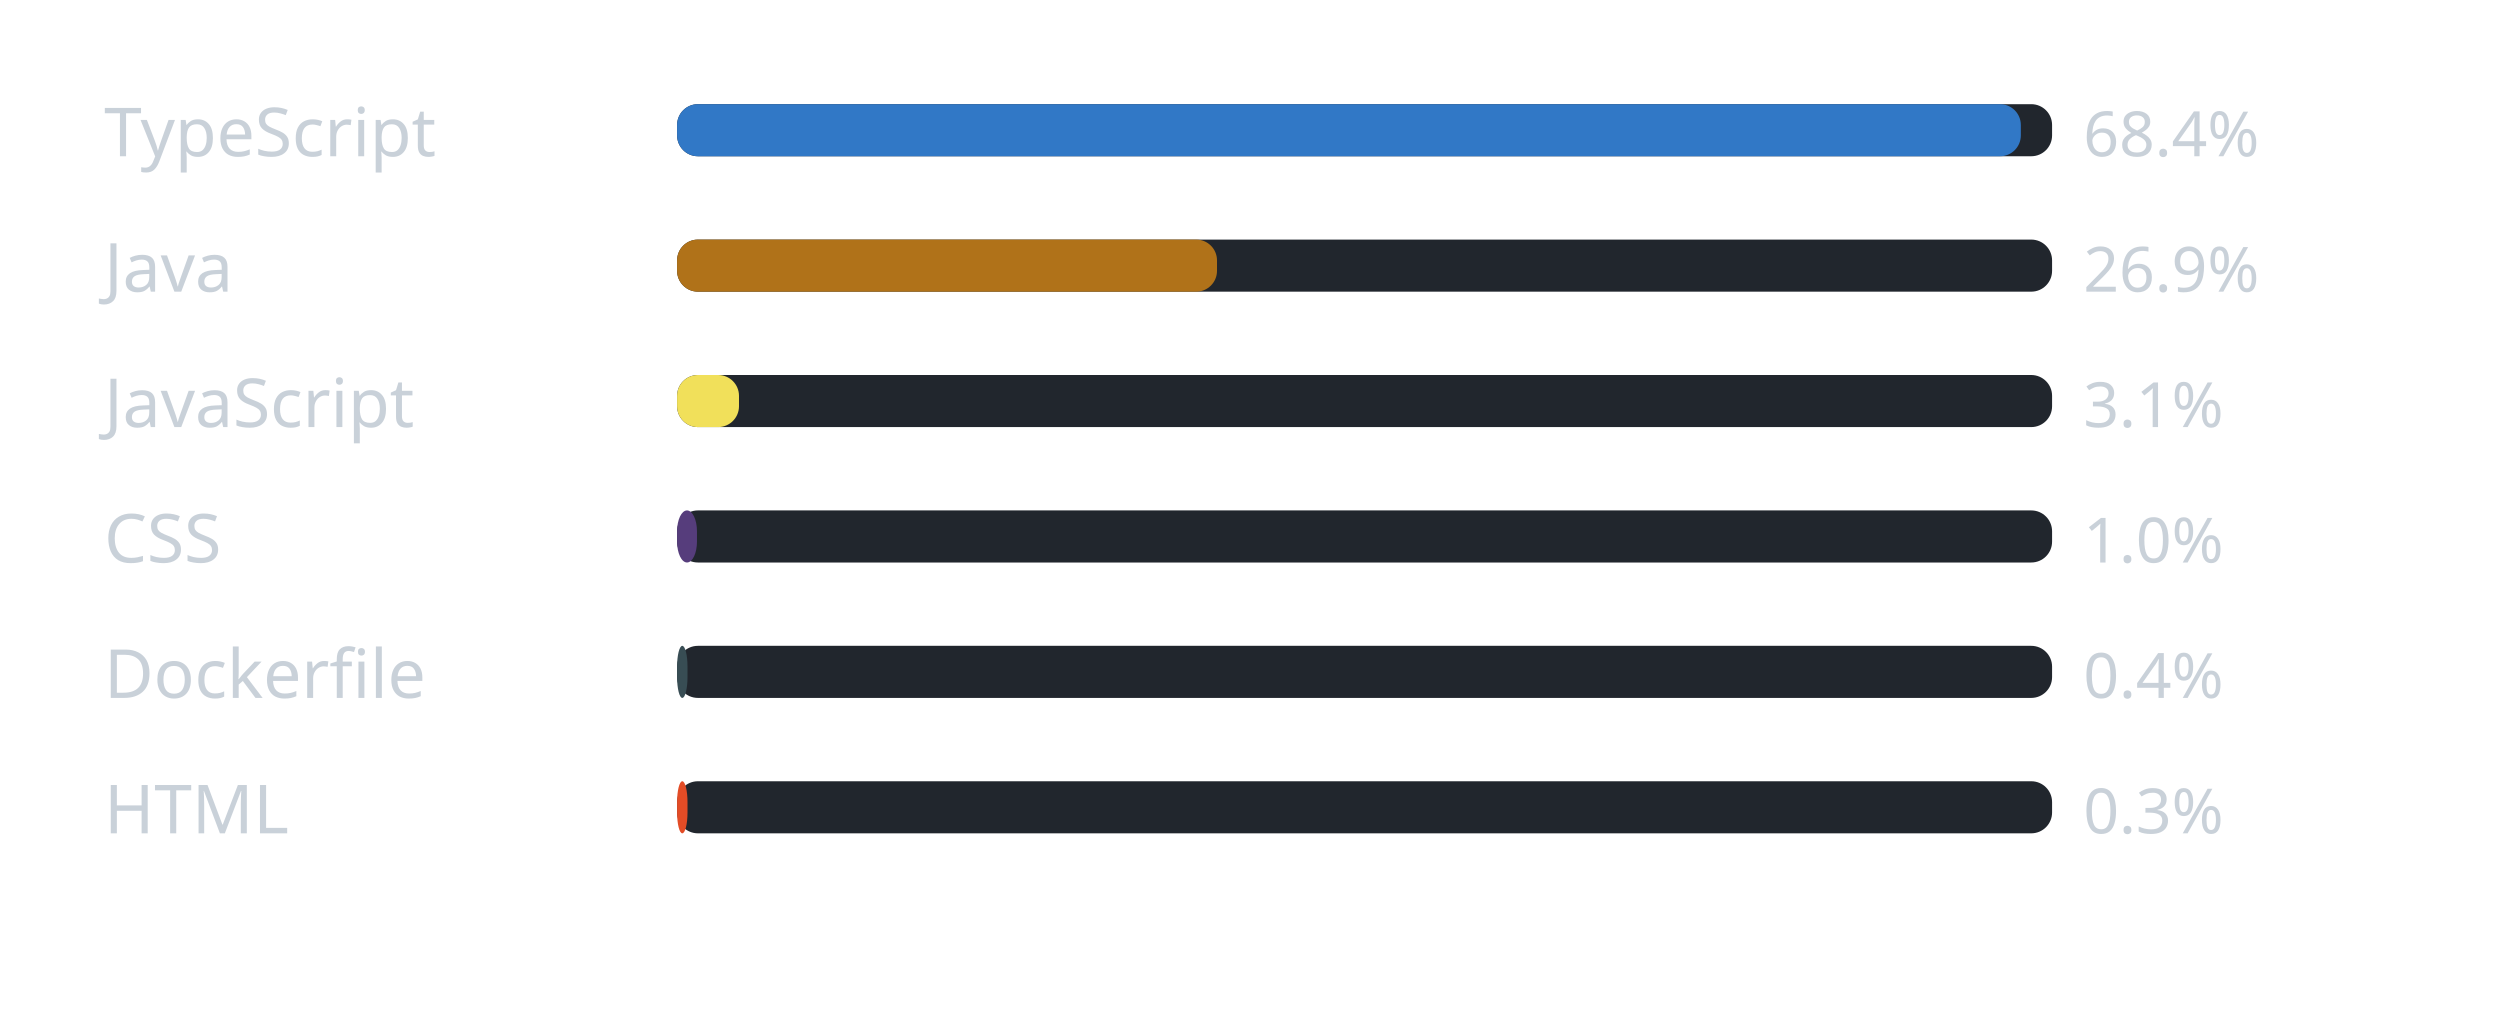
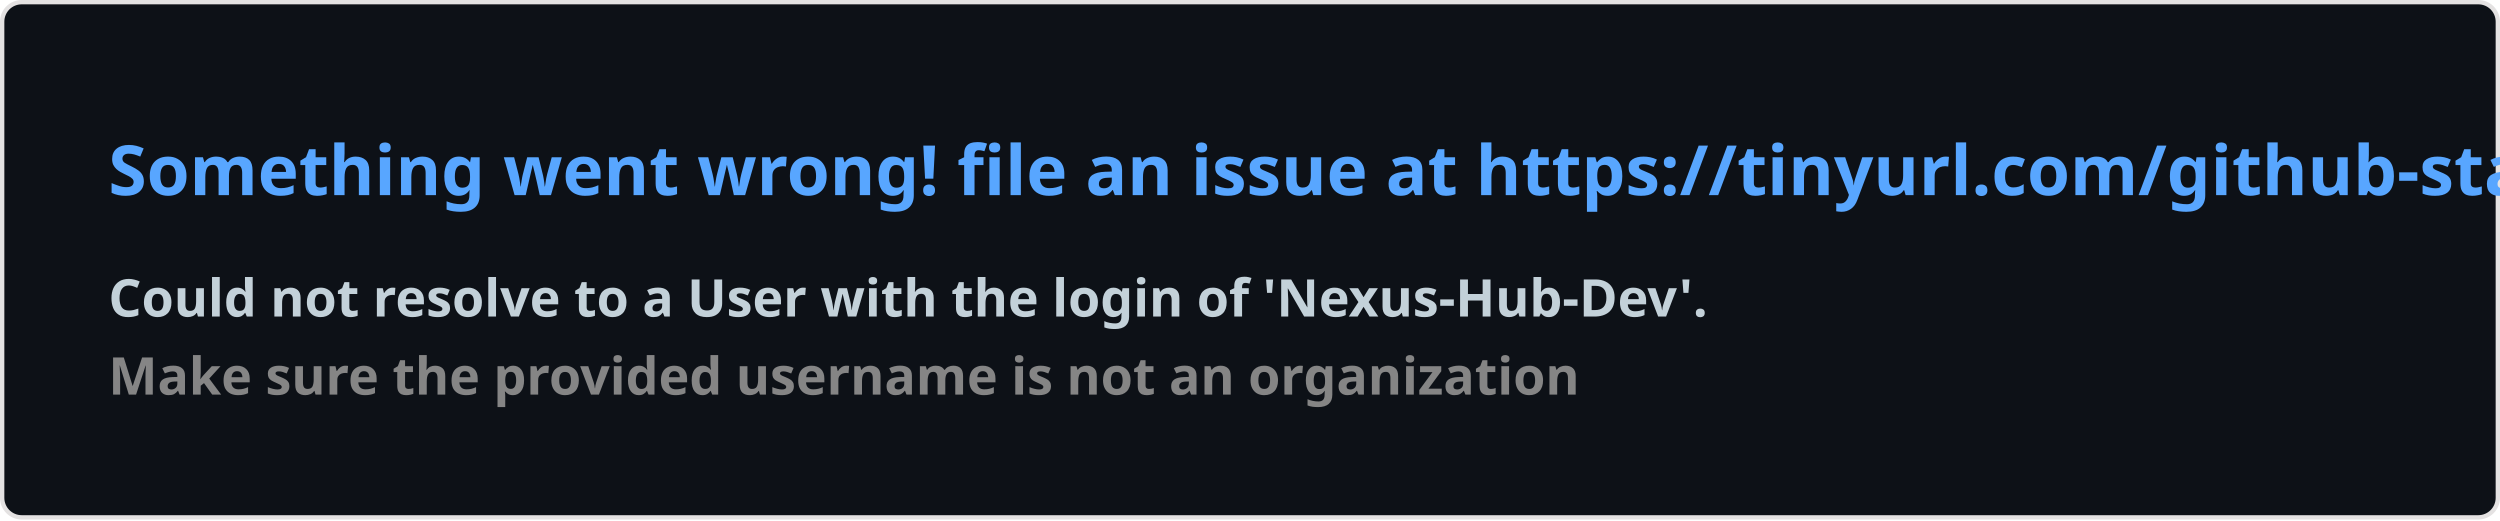
- <svg xmlns="http://www.w3.org/2000/svg" width="480" height="196" viewBox="0 0 480 196" role="img" aria-label="Linguagens mais usadas na organizacao">
-   <rect width="100%" height="100%" rx="8" fill="transparent" />
-   <text x="20" y="30" font-family="Segoe UI, Ubuntu, sans-serif" font-size="13" fill="#c9d1d9">TypeScript</text>
-   <rect x="130" y="20" width="264" height="10" rx="4" fill="#21262d" />
-   <rect x="130" y="20" width="258" height="10" rx="4" fill="#3178c6" />
-   <text x="400" y="30" font-family="Segoe UI, Ubuntu, sans-serif" font-size="12" fill="#c9d1d9">68.4%</text>
-   <text x="20" y="56" font-family="Segoe UI, Ubuntu, sans-serif" font-size="13" fill="#c9d1d9">Java</text>
-   <rect x="130" y="46" width="264" height="10" rx="4" fill="#21262d" />
-   <rect x="130" y="46" width="103.665" height="10" rx="4" fill="#b07219" />
-   <text x="400" y="56" font-family="Segoe UI, Ubuntu, sans-serif" font-size="12" fill="#c9d1d9">26.9%</text>
-   <text x="20" y="82" font-family="Segoe UI, Ubuntu, sans-serif" font-size="13" fill="#c9d1d9">JavaScript</text>
-   <rect x="130" y="72" width="264" height="10" rx="4" fill="#21262d" />
-   <rect x="130" y="72" width="11.887" height="10" rx="4" fill="#f1e05a" />
-   <text x="400" y="82" font-family="Segoe UI, Ubuntu, sans-serif" font-size="12" fill="#c9d1d9">3.1%</text>
-   <text x="20" y="108" font-family="Segoe UI, Ubuntu, sans-serif" font-size="13" fill="#c9d1d9">CSS</text>
-   <rect x="130" y="98" width="264" height="10" rx="4" fill="#21262d" />
-   <rect x="130" y="98" width="3.818" height="10" rx="4" fill="#563d7c" />
-   <text x="400" y="108" font-family="Segoe UI, Ubuntu, sans-serif" font-size="12" fill="#c9d1d9">1.0%</text>
-   <text x="20" y="134" font-family="Segoe UI, Ubuntu, sans-serif" font-size="13" fill="#c9d1d9">Dockerfile</text>
-   <rect x="130" y="124" width="264" height="10" rx="4" fill="#21262d" />
-   <rect x="130" y="124" width="2" height="10" rx="4" fill="#384d54" />
-   <text x="400" y="134" font-family="Segoe UI, Ubuntu, sans-serif" font-size="12" fill="#c9d1d9">0.4%</text>
-   <text x="20" y="160" font-family="Segoe UI, Ubuntu, sans-serif" font-size="13" fill="#c9d1d9">HTML</text>
-   <rect x="130" y="150" width="264" height="10" rx="4" fill="#21262d" />
-   <rect x="130" y="150" width="2" height="10" rx="4" fill="#e34c26" />
-   <text x="400" y="160" font-family="Segoe UI, Ubuntu, sans-serif" font-size="12" fill="#c9d1d9">0.3%</text>
+ <svg xmlns="http://www.w3.org/2000/svg" width="576.5" height="120" viewBox="0 0 576.5 120" fill="#0D1117">
+   <style>
+     .text { font: 600 16px 'Segoe UI', Ubuntu, Sans-Serif; fill: #58A6FF }
+     .small { font: 600 12px 'Segoe UI', Ubuntu, Sans-Serif; fill: #C3D1D9 }
+     .gray { fill: #858585 }
+     </style>
+   <rect x="0.5" y="0.5" width="575.5" height="99%" rx="4.5" fill="#0D1117" stroke="#e4e2e2" />
+   <text x="25" y="45" class="text">Something went wrong! file an issue at https://tinyurl.com/github-stats</text>
+   <text data-testid="message" x="25" y="55" class="text small">
+     <tspan x="25" dy="18">Could not resolve to a User with the login of 'Nexus-Hub-Dev'.</tspan>
+     <tspan x="25" dy="18" class="gray">Make sure the provided username is not an organization</tspan>
+   </text>
</svg>
